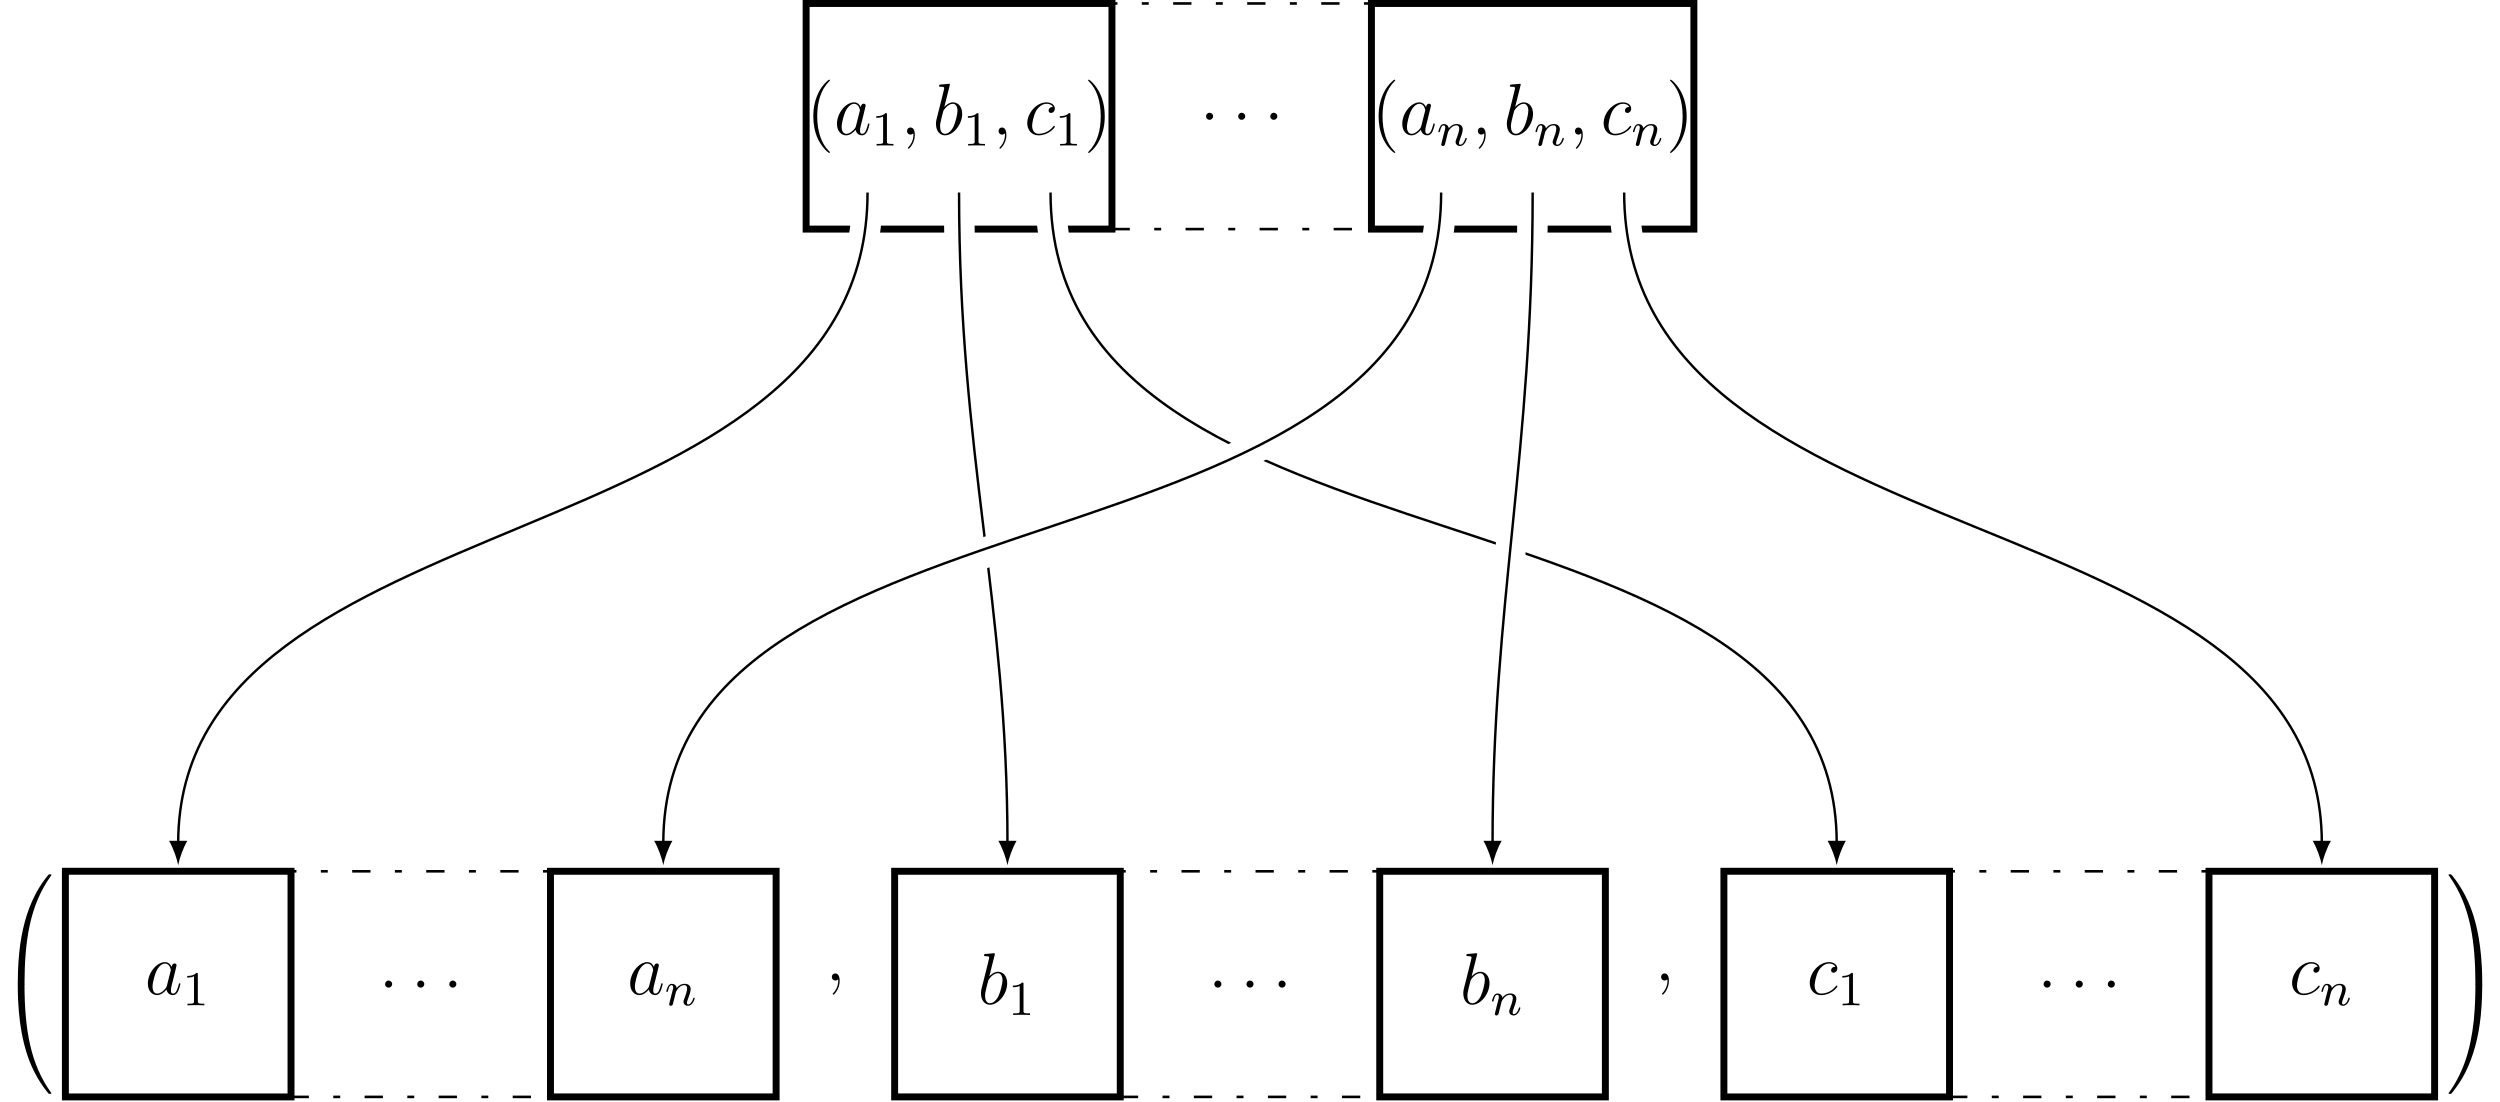
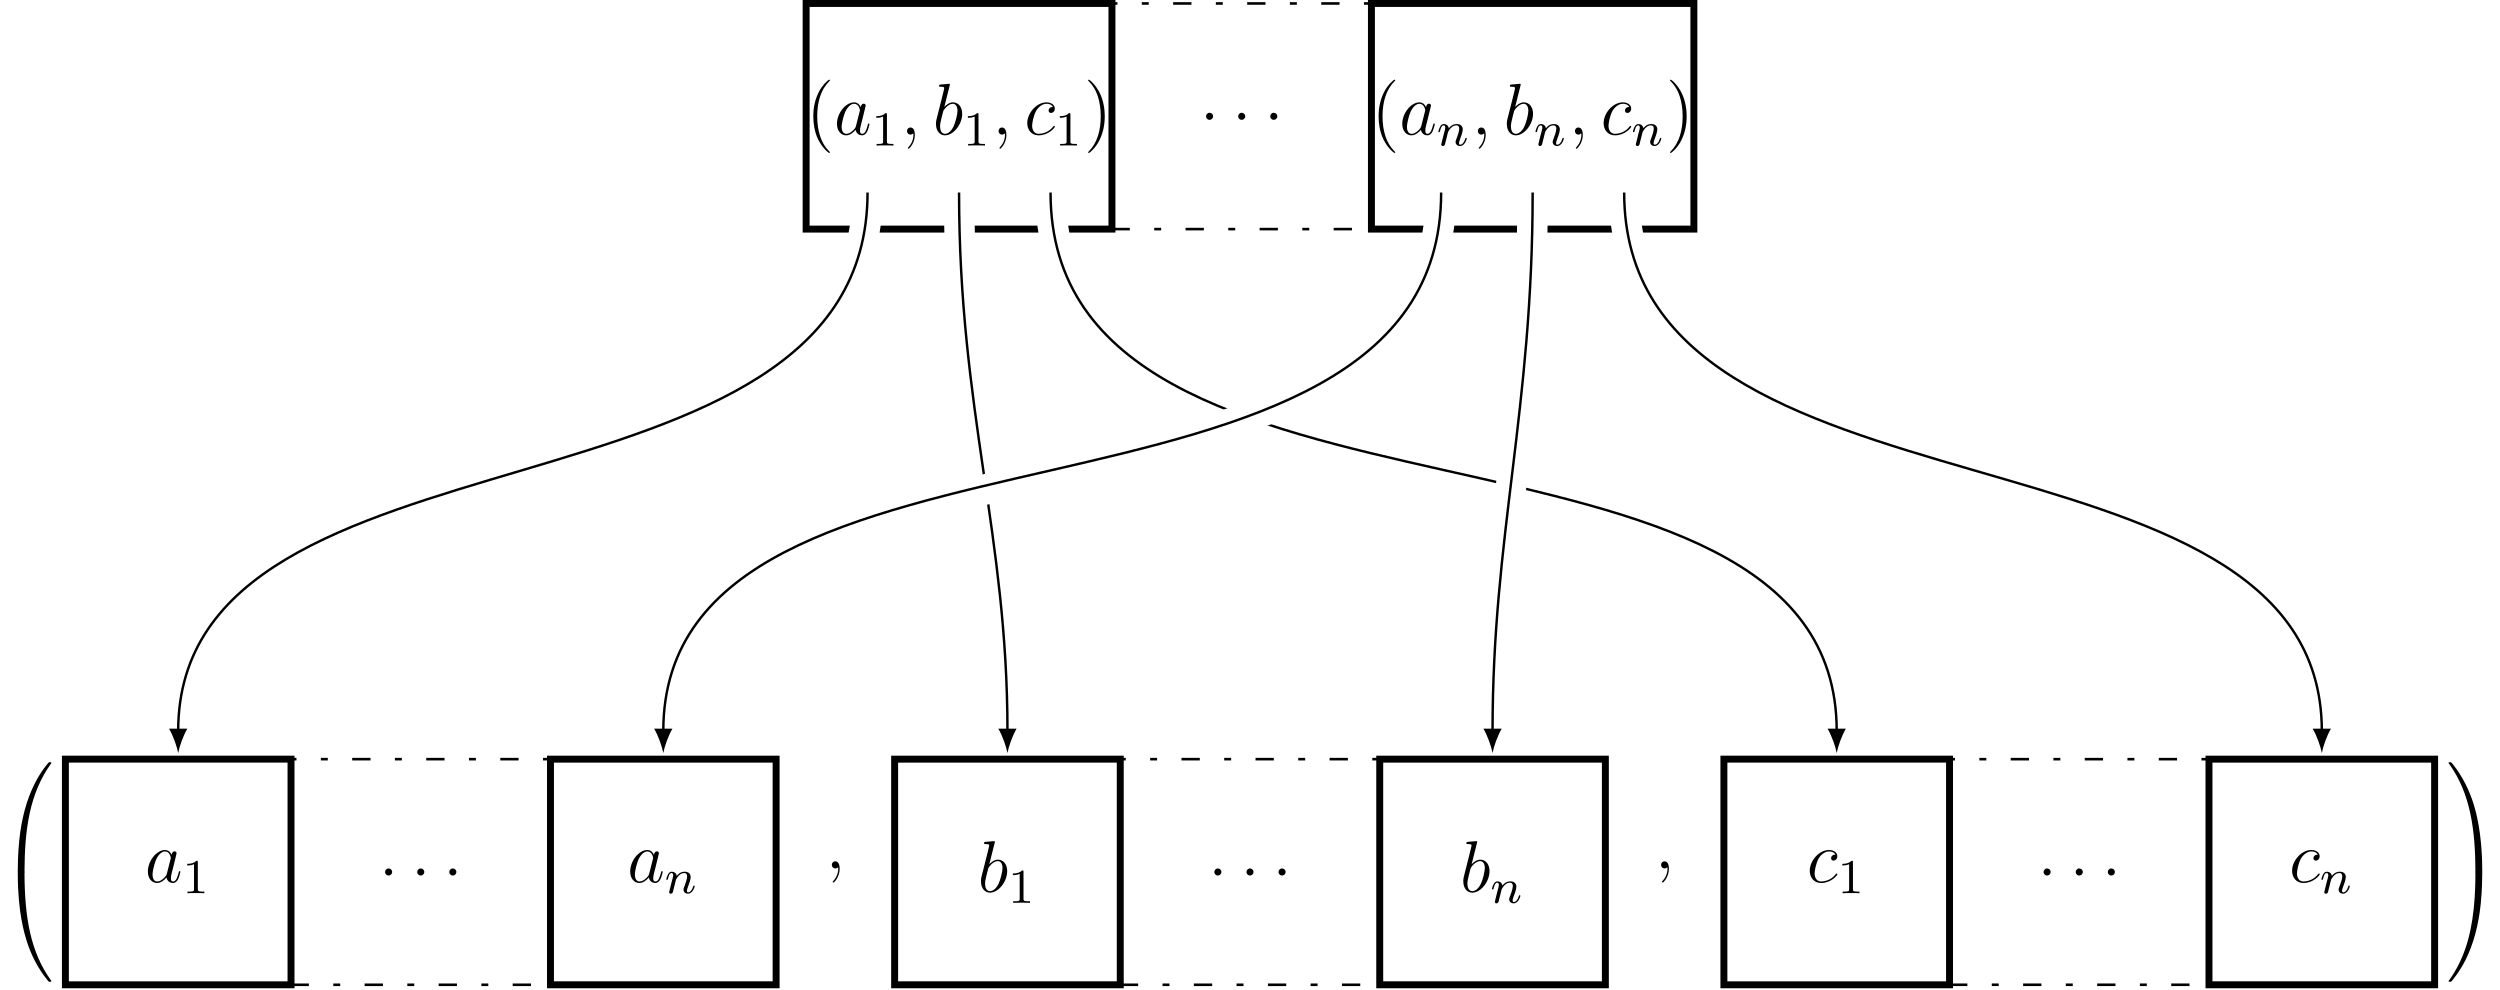
- <svg xmlns="http://www.w3.org/2000/svg" xmlns:xlink="http://www.w3.org/1999/xlink" width="408.311pt" height="179.916pt" viewBox="0 0 408.311 179.916" version="1.1">
+ <svg xmlns="http://www.w3.org/2000/svg" xmlns:xlink="http://www.w3.org/1999/xlink" width="408.311pt" height="161.606pt" viewBox="0 0 408.311 161.606" version="1.1">
  <defs>
    <g>
      <symbol overflow="visible" id="glyph0-0">
        <path style="stroke:none;" d="" />
      </symbol>
      <symbol overflow="visible" id="glyph0-1">
        <path style="stroke:none;" d="M 3.891 2.906 C 3.891 2.875 3.891 2.844 3.688 2.641 C 2.484 1.438 1.812 -0.531 1.812 -2.969 C 1.812 -5.297 2.375 -7.297 3.766 -8.703 C 3.891 -8.812 3.891 -8.828 3.891 -8.875 C 3.891 -8.938 3.828 -8.969 3.781 -8.969 C 3.625 -8.969 2.641 -8.109 2.062 -6.938 C 1.453 -5.719 1.172 -4.453 1.172 -2.969 C 1.172 -1.906 1.344 -0.484 1.953 0.781 C 2.672 2.219 3.641 3 3.781 3 C 3.828 3 3.891 2.969 3.891 2.906 Z M 3.891 2.906 " />
      </symbol>
      <symbol overflow="visible" id="glyph0-2">
        <path style="stroke:none;" d="M 3.375 -2.969 C 3.375 -3.891 3.25 -5.359 2.578 -6.75 C 1.875 -8.188 0.891 -8.969 0.766 -8.969 C 0.719 -8.969 0.656 -8.938 0.656 -8.875 C 0.656 -8.828 0.656 -8.812 0.859 -8.609 C 2.062 -7.406 2.719 -5.422 2.719 -2.984 C 2.719 -0.672 2.156 1.328 0.781 2.734 C 0.656 2.844 0.656 2.875 0.656 2.906 C 0.656 2.969 0.719 3 0.766 3 C 0.922 3 1.906 2.141 2.484 0.969 C 3.094 -0.25 3.375 -1.547 3.375 -2.969 Z M 3.375 -2.969 " />
      </symbol>
      <symbol overflow="visible" id="glyph0-3">
        <path style="stroke:none;" d="M 2.328 0.047 C 2.328 -0.688 2.078 -1.156 1.609 -1.156 C 1.266 -1.156 1.047 -0.891 1.047 -0.578 C 1.047 -0.266 1.266 0 1.625 0 C 1.812 0 1.938 -0.078 2.016 -0.141 C 2.047 -0.172 2.062 -0.172 2.062 -0.172 C 2.094 -0.172 2.094 -0.016 2.094 0.047 C 2.094 0.812 1.781 1.531 1.25 2.078 C 1.203 2.109 1.188 2.141 1.188 2.188 C 1.188 2.25 1.25 2.312 1.312 2.312 C 1.422 2.312 2.328 1.422 2.328 0.047 Z M 2.328 0.047 " />
      </symbol>
      <symbol overflow="visible" id="glyph1-0">
        <path style="stroke:none;" d="" />
      </symbol>
      <symbol overflow="visible" id="glyph1-1">
        <path style="stroke:none;" d="M 3.594 -1.422 C 3.531 -1.219 3.531 -1.188 3.375 -0.969 C 3.109 -0.641 2.578 -0.125 2.016 -0.125 C 1.531 -0.125 1.25 -0.562 1.25 -1.266 C 1.25 -1.922 1.625 -3.266 1.859 -3.766 C 2.266 -4.609 2.828 -5.031 3.281 -5.031 C 4.078 -5.031 4.234 -4.047 4.234 -3.953 C 4.234 -3.938 4.203 -3.797 4.188 -3.766 Z M 4.359 -4.484 C 4.234 -4.797 3.906 -5.266 3.281 -5.266 C 1.938 -5.266 0.484 -3.531 0.484 -1.75 C 0.484 -0.578 1.172 0.125 1.984 0.125 C 2.641 0.125 3.203 -0.391 3.531 -0.781 C 3.656 -0.078 4.219 0.125 4.578 0.125 C 4.938 0.125 5.219 -0.094 5.438 -0.531 C 5.625 -0.938 5.797 -1.656 5.797 -1.703 C 5.797 -1.766 5.75 -1.812 5.672 -1.812 C 5.562 -1.812 5.562 -1.75 5.516 -1.578 C 5.328 -0.875 5.109 -0.125 4.609 -0.125 C 4.266 -0.125 4.25 -0.438 4.25 -0.672 C 4.25 -0.938 4.281 -1.078 4.391 -1.547 C 4.469 -1.844 4.531 -2.109 4.625 -2.453 C 5.062 -4.25 5.172 -4.672 5.172 -4.75 C 5.172 -4.906 5.047 -5.047 4.859 -5.047 C 4.484 -5.047 4.391 -4.625 4.359 -4.484 Z M 4.359 -4.484 " />
      </symbol>
      <symbol overflow="visible" id="glyph1-2">
        <path style="stroke:none;" d="M 2.328 0.047 C 2.328 -0.641 2.109 -1.156 1.609 -1.156 C 1.234 -1.156 1.047 -0.844 1.047 -0.578 C 1.047 -0.328 1.219 0 1.625 0 C 1.781 0 1.906 -0.047 2.016 -0.156 C 2.047 -0.172 2.062 -0.172 2.062 -0.172 C 2.094 -0.172 2.094 -0.016 2.094 0.047 C 2.094 0.438 2.016 1.219 1.328 2 C 1.188 2.141 1.188 2.156 1.188 2.188 C 1.188 2.25 1.25 2.312 1.312 2.312 C 1.406 2.312 2.328 1.422 2.328 0.047 Z M 2.328 0.047 " />
      </symbol>
      <symbol overflow="visible" id="glyph1-3">
        <path style="stroke:none;" d="M 2.766 -8 C 2.766 -8.047 2.797 -8.109 2.797 -8.172 C 2.797 -8.297 2.672 -8.297 2.656 -8.297 C 2.641 -8.297 2.219 -8.266 2 -8.234 C 1.797 -8.219 1.609 -8.203 1.406 -8.188 C 1.109 -8.156 1.031 -8.156 1.031 -7.938 C 1.031 -7.812 1.141 -7.812 1.266 -7.812 C 1.875 -7.812 1.875 -7.703 1.875 -7.594 C 1.875 -7.5 1.781 -7.156 1.734 -6.938 L 1.453 -5.797 C 1.328 -5.312 0.641 -2.609 0.594 -2.391 C 0.531 -2.094 0.531 -1.891 0.531 -1.734 C 0.531 -0.516 1.219 0.125 2 0.125 C 3.375 0.125 4.812 -1.656 4.812 -3.391 C 4.812 -4.5 4.203 -5.266 3.297 -5.266 C 2.672 -5.266 2.109 -4.75 1.891 -4.516 Z M 2.016 -0.125 C 1.625 -0.125 1.203 -0.406 1.203 -1.344 C 1.203 -1.734 1.25 -1.953 1.453 -2.797 C 1.5 -2.953 1.688 -3.719 1.734 -3.875 C 1.75 -3.969 2.469 -5.031 3.281 -5.031 C 3.797 -5.031 4.047 -4.5 4.047 -3.891 C 4.047 -3.312 3.703 -1.953 3.406 -1.344 C 3.109 -0.688 2.562 -0.125 2.016 -0.125 Z M 2.016 -0.125 " />
      </symbol>
      <symbol overflow="visible" id="glyph1-4">
        <path style="stroke:none;" d="M 4.672 -4.5 C 4.453 -4.5 4.344 -4.5 4.172 -4.344 C 4.094 -4.297 3.969 -4.109 3.969 -3.922 C 3.969 -3.688 4.141 -3.531 4.375 -3.531 C 4.656 -3.531 4.984 -3.781 4.984 -4.25 C 4.984 -4.828 4.438 -5.266 3.609 -5.266 C 2.047 -5.266 0.484 -3.562 0.484 -1.859 C 0.484 -0.828 1.125 0.125 2.344 0.125 C 3.969 0.125 5 -1.141 5 -1.297 C 5 -1.375 4.922 -1.438 4.875 -1.438 C 4.844 -1.438 4.828 -1.422 4.719 -1.312 C 3.953 -0.297 2.828 -0.125 2.359 -0.125 C 1.547 -0.125 1.281 -0.844 1.281 -1.438 C 1.281 -1.859 1.484 -3.016 1.906 -3.828 C 2.219 -4.391 2.875 -5.031 3.625 -5.031 C 3.781 -5.031 4.438 -5.016 4.672 -4.5 Z M 4.672 -4.5 " />
      </symbol>
      <symbol overflow="visible" id="glyph1-5">
        <path style="stroke:none;" d="M 2.203 -0.578 C 2.203 -0.922 1.906 -1.156 1.625 -1.156 C 1.281 -1.156 1.047 -0.875 1.047 -0.578 C 1.047 -0.234 1.328 0 1.609 0 C 1.953 0 2.203 -0.281 2.203 -0.578 Z M 2.203 -0.578 " />
      </symbol>
      <symbol overflow="visible" id="glyph2-0">
        <path style="stroke:none;" d="" />
      </symbol>
      <symbol overflow="visible" id="glyph2-1">
        <path style="stroke:none;" d="M 2.5 -5.078 C 2.5 -5.297 2.484 -5.297 2.266 -5.297 C 1.938 -4.984 1.516 -4.797 0.766 -4.797 L 0.766 -4.531 C 0.984 -4.531 1.406 -4.531 1.875 -4.734 L 1.875 -0.656 C 1.875 -0.359 1.844 -0.266 1.094 -0.266 L 0.812 -0.266 L 0.812 0 C 1.141 -0.031 1.828 -0.031 2.188 -0.031 C 2.547 -0.031 3.234 -0.031 3.562 0 L 3.562 -0.266 L 3.281 -0.266 C 2.531 -0.266 2.5 -0.359 2.5 -0.656 Z M 2.5 -5.078 " />
      </symbol>
      <symbol overflow="visible" id="glyph3-0">
        <path style="stroke:none;" d="" />
      </symbol>
      <symbol overflow="visible" id="glyph3-1">
        <path style="stroke:none;" d="M 1.594 -1.312 C 1.625 -1.422 1.703 -1.734 1.719 -1.844 C 1.828 -2.281 1.828 -2.281 2.016 -2.547 C 2.281 -2.938 2.656 -3.297 3.188 -3.297 C 3.469 -3.297 3.641 -3.125 3.641 -2.75 C 3.641 -2.312 3.312 -1.406 3.156 -1.016 C 3.047 -0.75 3.047 -0.703 3.047 -0.594 C 3.047 -0.141 3.422 0.078 3.766 0.078 C 4.547 0.078 4.875 -1.031 4.875 -1.141 C 4.875 -1.219 4.812 -1.25 4.75 -1.25 C 4.656 -1.25 4.641 -1.188 4.625 -1.109 C 4.438 -0.453 4.094 -0.141 3.797 -0.141 C 3.672 -0.141 3.609 -0.219 3.609 -0.406 C 3.609 -0.594 3.672 -0.766 3.75 -0.969 C 3.859 -1.266 4.219 -2.188 4.219 -2.625 C 4.219 -3.234 3.797 -3.516 3.234 -3.516 C 2.578 -3.516 2.172 -3.125 1.938 -2.828 C 1.875 -3.266 1.531 -3.516 1.125 -3.516 C 0.844 -3.516 0.641 -3.328 0.516 -3.078 C 0.312 -2.703 0.234 -2.312 0.234 -2.297 C 0.234 -2.219 0.297 -2.188 0.359 -2.188 C 0.469 -2.188 0.469 -2.219 0.531 -2.438 C 0.625 -2.828 0.766 -3.297 1.094 -3.297 C 1.312 -3.297 1.359 -3.094 1.359 -2.922 C 1.359 -2.766 1.312 -2.625 1.25 -2.359 C 1.234 -2.297 1.109 -1.828 1.078 -1.719 L 0.781 -0.516 C 0.75 -0.391 0.703 -0.203 0.703 -0.172 C 0.703 0.016 0.859 0.078 0.969 0.078 C 1.109 0.078 1.234 -0.016 1.281 -0.109 C 1.312 -0.156 1.375 -0.438 1.406 -0.594 Z M 1.594 -1.312 " />
      </symbol>
      <symbol overflow="visible" id="glyph4-0">
        <path style="stroke:none;" d="" />
      </symbol>
      <symbol overflow="visible" id="glyph4-1">
        <path style="stroke:none;" d="M 3.734 17.641 C 3.953 17.641 4 17.641 4 17.5 C 4.031 10.516 4.828 4.719 8.328 -0.156 C 8.391 -0.25 8.391 -0.266 8.391 -0.297 C 8.391 -0.391 8.328 -0.391 8.172 -0.391 C 8 -0.391 7.984 -0.391 7.969 -0.375 C 7.922 -0.344 6.656 1.109 5.656 3.125 C 4.344 5.75 3.516 8.766 3.141 12.406 C 3.109 12.703 2.906 14.781 2.906 17.141 L 2.906 17.531 C 2.906 17.641 2.969 17.641 3.188 17.641 Z M 3.734 17.641 " />
      </symbol>
      <symbol overflow="visible" id="glyph4-2">
        <path style="stroke:none;" d="M 3.188 -0.5 C 2.969 -0.5 2.906 -0.5 2.906 -0.391 L 2.906 0 C 2.906 6.094 3.984 9.656 4.297 10.672 C 4.969 12.875 6.078 15.219 7.75 17.266 C 7.891 17.453 7.938 17.5 7.969 17.516 C 8 17.531 8 17.531 8.172 17.531 C 8.328 17.531 8.391 17.531 8.391 17.438 C 8.391 17.422 8.391 17.391 8.328 17.312 C 5.016 12.703 4.016 7.156 4 -0.359 C 4 -0.5 3.953 -0.5 3.734 -0.5 Z M 3.188 -0.5 " />
      </symbol>
      <symbol overflow="visible" id="glyph4-3">
        <path style="stroke:none;" d="M 5.812 17.141 C 5.812 11.062 4.719 7.484 4.422 6.484 C 3.734 4.266 2.625 1.938 0.969 -0.125 C 0.812 -0.297 0.781 -0.344 0.734 -0.375 C 0.719 -0.375 0.703 -0.391 0.547 -0.391 C 0.406 -0.391 0.312 -0.391 0.312 -0.297 C 0.312 -0.266 0.312 -0.25 0.453 -0.062 C 3.922 4.781 4.688 10.75 4.703 17.5 C 4.703 17.641 4.766 17.641 4.984 17.641 L 5.531 17.641 C 5.734 17.641 5.797 17.641 5.812 17.531 Z M 5.812 17.141 " />
      </symbol>
      <symbol overflow="visible" id="glyph4-4">
        <path style="stroke:none;" d="M 5.812 -0.391 C 5.797 -0.5 5.734 -0.5 5.531 -0.5 L 4.984 -0.5 C 4.766 -0.5 4.703 -0.5 4.703 -0.359 C 4.703 0.672 4.688 3.047 4.438 5.516 C 3.891 10.672 2.578 14.25 0.391 17.312 C 0.312 17.391 0.312 17.422 0.312 17.438 C 0.312 17.531 0.406 17.531 0.547 17.531 C 0.703 17.531 0.734 17.531 0.75 17.516 C 0.781 17.484 2.047 16.031 3.062 14.031 C 4.375 11.391 5.203 8.375 5.578 4.75 C 5.609 4.438 5.812 2.359 5.812 0 Z M 5.812 -0.391 " />
      </symbol>
    </g>
    <clipPath id="clip1">
-       <path d="M 10 142 L 48 142 L 48 179.914 L 10 179.914 Z M 10 142 " />
+       <path d="M 10 123 L 49 123 L 49 161.605 L 10 161.605 Z M 10 123 " />
    </clipPath>
    <clipPath id="clip2">
-       <path d="M 10 141 L 49 141 L 49 179.914 L 10 179.914 Z M 10 141 " />
+       <path d="M 47 123 L 91 123 L 91 161.605 L 47 161.605 Z M 47 123 " />
    </clipPath>
    <clipPath id="clip3">
-       <path d="M 47 142 L 91 142 L 91 179.914 L 47 179.914 Z M 47 142 " />
+       <path d="M 89 123 L 128 123 L 128 161.605 L 89 161.605 Z M 89 123 " />
    </clipPath>
    <clipPath id="clip4">
-       <path d="M 89 142 L 127 142 L 127 179.914 L 89 179.914 Z M 89 142 " />
+       <path d="M 145 123 L 184 123 L 184 161.605 L 145 161.605 Z M 145 123 " />
    </clipPath>
    <clipPath id="clip5">
-       <path d="M 89 141 L 128 141 L 128 179.914 L 89 179.914 Z M 89 141 " />
+       <path d="M 182 123 L 226 123 L 226 161.605 L 182 161.605 Z M 182 123 " />
    </clipPath>
    <clipPath id="clip6">
-       <path d="M 146 142 L 183 142 L 183 179.914 L 146 179.914 Z M 146 142 " />
+       <path d="M 224 123 L 263 123 L 263 161.605 L 224 161.605 Z M 224 123 " />
    </clipPath>
    <clipPath id="clip7">
-       <path d="M 145 141 L 184 141 L 184 179.914 L 145 179.914 Z M 145 141 " />
+       <path d="M 280 123 L 319 123 L 319 161.605 L 280 161.605 Z M 280 123 " />
    </clipPath>
    <clipPath id="clip8">
-       <path d="M 182 142 L 226 142 L 226 179.914 L 182 179.914 Z M 182 142 " />
+       <path d="M 318 123 L 362 123 L 362 161.605 L 318 161.605 Z M 318 123 " />
    </clipPath>
    <clipPath id="clip9">
-       <path d="M 225 142 L 263 142 L 263 179.914 L 225 179.914 Z M 225 142 " />
+       <path d="M 360 123 L 399 123 L 399 161.605 L 360 161.605 Z M 360 123 " />
    </clipPath>
    <clipPath id="clip10">
-       <path d="M 224 141 L 263 141 L 263 179.914 L 224 179.914 Z M 224 141 " />
+       <path d="M 0 0 L 213 0 L 213 161.605 L 0 161.605 Z M 0 0 " />
    </clipPath>
    <clipPath id="clip11">
-       <path d="M 281 142 L 319 142 L 319 179.914 L 281 179.914 Z M 281 142 " />
+       <path d="M 86 0 L 235 0 L 235 161.605 L 86 161.605 Z M 86 0 " />
    </clipPath>
    <clipPath id="clip12">
-       <path d="M 280 141 L 319 141 L 319 179.914 L 280 179.914 Z M 280 141 " />
+       <path d="M 101 0 L 371 0 L 371 161.605 L 101 161.605 Z M 101 0 " />
    </clipPath>
    <clipPath id="clip13">
-       <path d="M 318 142 L 362 142 L 362 179.914 L 318 179.914 Z M 318 142 " />
+       <path d="M 37 0 L 306 0 L 306 161.605 L 37 161.605 Z M 37 0 " />
    </clipPath>
    <clipPath id="clip14">
-       <path d="M 360 142 L 398 142 L 398 179.914 L 360 179.914 Z M 360 142 " />
+       <path d="M 173 0 L 321 0 L 321 161.605 L 173 161.605 Z M 173 0 " />
    </clipPath>
    <clipPath id="clip15">
-       <path d="M 360 141 L 399 141 L 399 179.914 L 360 179.914 Z M 360 141 " />
-     </clipPath>
-     <clipPath id="clip16">
-       <path d="M 0 0 L 213 0 L 213 179.914 L 0 179.914 Z M 0 0 " />
-     </clipPath>
-     <clipPath id="clip17">
-       <path d="M 86 0 L 235 0 L 235 179.914 L 86 179.914 Z M 86 0 " />
-     </clipPath>
-     <clipPath id="clip18">
-       <path d="M 101 0 L 371 0 L 371 179.914 L 101 179.914 Z M 101 0 " />
-     </clipPath>
-     <clipPath id="clip19">
-       <path d="M 37 0 L 306 0 L 306 179.914 L 37 179.914 Z M 37 0 " />
-     </clipPath>
-     <clipPath id="clip20">
-       <path d="M 173 0 L 321 0 L 321 179.914 L 173 179.914 Z M 173 0 " />
-     </clipPath>
-     <clipPath id="clip21">
-       <path d="M 194 0 L 408.312 0 L 408.312 179.914 L 194 179.914 Z M 194 0 " />
+       <path d="M 194 0 L 408.312 0 L 408.312 161.605 L 194 161.605 Z M 194 0 " />
    </clipPath>
  </defs>
  <g id="surface1">
    <path style="fill-rule:nonzero;fill:rgb(100%,100%,100%);fill-opacity:1;stroke-width:1.134;stroke-linecap:butt;stroke-linejoin:miter;stroke:rgb(0%,0%,0%);stroke-opacity:1;stroke-miterlimit:10;" d="M -24.976 -18.426 L 24.973 -18.426 L 24.973 18.426 L -24.976 18.426 Z M -24.976 -18.426 " transform="matrix(1,0,0,-1,156.636,18.992)" />
    <g style="fill:rgb(0%,0%,0%);fill-opacity:1;">
      <use xlink:href="#glyph0-1" x="131.661" y="21.981" />
    </g>
    <g style="fill:rgb(0%,0%,0%);fill-opacity:1;">
      <use xlink:href="#glyph1-1" x="136.213" y="21.981" />
    </g>
    <g style="fill:rgb(0%,0%,0%);fill-opacity:1;">
      <use xlink:href="#glyph2-1" x="142.358" y="23.774" />
    </g>
    <g style="fill:rgb(0%,0%,0%);fill-opacity:1;">
      <use xlink:href="#glyph1-2" x="147.09" y="21.981" />
    </g>
    <g style="fill:rgb(0%,0%,0%);fill-opacity:1;">
      <use xlink:href="#glyph1-3" x="152.338" y="21.981" />
    </g>
    <g style="fill:rgb(0%,0%,0%);fill-opacity:1;">
      <use xlink:href="#glyph2-1" x="157.312" y="23.774" />
    </g>
    <g style="fill:rgb(0%,0%,0%);fill-opacity:1;">
      <use xlink:href="#glyph1-2" x="162.044" y="21.981" />
    </g>
    <g style="fill:rgb(0%,0%,0%);fill-opacity:1;">
      <use xlink:href="#glyph1-4" x="167.292" y="21.981" />
    </g>
    <g style="fill:rgb(0%,0%,0%);fill-opacity:1;">
      <use xlink:href="#glyph2-1" x="172.326" y="23.774" />
    </g>
    <g style="fill:rgb(0%,0%,0%);fill-opacity:1;">
      <use xlink:href="#glyph0-2" x="177.058" y="21.981" />
    </g>
    <path style="fill:none;stroke-width:0.425;stroke-linecap:butt;stroke-linejoin:miter;stroke:rgb(0%,0%,0%);stroke-opacity:1;stroke-dasharray:2.989,3.985,1.134,3.985;stroke-miterlimit:10;" d="M -21.261 -18.426 L 21.259 -18.426 L 21.259 18.426 L -21.261 18.426 Z M -21.261 -18.426 " transform="matrix(1,0,0,-1,202.8,18.992)" />
    <g style="fill:rgb(0%,0%,0%);fill-opacity:1;">
-       <use xlink:href="#glyph1-5" x="195.93" y="19.573" />
-     </g>
-     <g style="fill:rgb(0%,0%,0%);fill-opacity:1;">
-       <use xlink:href="#glyph1-5" x="201.178" y="19.573" />
-     </g>
-     <g style="fill:rgb(0%,0%,0%);fill-opacity:1;">
-       <use xlink:href="#glyph1-5" x="206.415" y="19.573" />
+       <use xlink:href="#glyph1-5" x="195.93" y="19.574" />
+     </g>
+     <g style="fill:rgb(0%,0%,0%);fill-opacity:1;">
+       <use xlink:href="#glyph1-5" x="201.178" y="19.574" />
+     </g>
+     <g style="fill:rgb(0%,0%,0%);fill-opacity:1;">
+       <use xlink:href="#glyph1-5" x="206.415" y="19.574" />
    </g>
    <path style="fill-rule:nonzero;fill:rgb(100%,100%,100%);fill-opacity:1;stroke-width:1.134;stroke-linecap:butt;stroke-linejoin:miter;stroke:rgb(0%,0%,0%);stroke-opacity:1;stroke-miterlimit:10;" d="M -26.332 -18.426 L 26.332 -18.426 L 26.332 18.426 L -26.332 18.426 Z M -26.332 -18.426 " transform="matrix(1,0,0,-1,250.32,18.992)" />
    <g style="fill:rgb(0%,0%,0%);fill-opacity:1;">
      <use xlink:href="#glyph0-1" x="223.989" y="21.981" />
    </g>
    <g style="fill:rgb(0%,0%,0%);fill-opacity:1;">
      <use xlink:href="#glyph1-1" x="228.541" y="21.981" />
    </g>
    <g style="fill:rgb(0%,0%,0%);fill-opacity:1;">
      <use xlink:href="#glyph3-1" x="234.686" y="23.774" />
    </g>
    <g style="fill:rgb(0%,0%,0%);fill-opacity:1;">
      <use xlink:href="#glyph1-2" x="240.322" y="21.981" />
    </g>
    <g style="fill:rgb(0%,0%,0%);fill-opacity:1;">
      <use xlink:href="#glyph1-3" x="245.57" y="21.981" />
    </g>
    <g style="fill:rgb(0%,0%,0%);fill-opacity:1;">
      <use xlink:href="#glyph3-1" x="250.543" y="23.774" />
    </g>
    <g style="fill:rgb(0%,0%,0%);fill-opacity:1;">
      <use xlink:href="#glyph1-2" x="256.18" y="21.981" />
    </g>
    <g style="fill:rgb(0%,0%,0%);fill-opacity:1;">
      <use xlink:href="#glyph1-4" x="261.428" y="21.981" />
    </g>
    <g style="fill:rgb(0%,0%,0%);fill-opacity:1;">
      <use xlink:href="#glyph3-1" x="266.462" y="23.774" />
    </g>
    <g style="fill:rgb(0%,0%,0%);fill-opacity:1;">
      <use xlink:href="#glyph0-2" x="272.098" y="21.981" />
    </g>
+     <path style=" stroke:none;fill-rule:nonzero;fill:rgb(100%,100%,100%);fill-opacity:1;" d="M 10.68 160.84 L 47.531 160.84 L 47.531 123.988 L 10.68 123.988 Z M 10.68 160.84 " />
    <g clip-path="url(#clip1)" clip-rule="nonzero">
-       <path style=" stroke:none;fill-rule:nonzero;fill:rgb(100%,100%,100%);fill-opacity:1;" d="M 10.68 179.152 L 47.531 179.152 L 47.531 142.301 L 10.68 142.301 Z M 10.68 179.152 " />
+       <path style="fill:none;stroke-width:1.134;stroke-linecap:butt;stroke-linejoin:miter;stroke:rgb(0%,0%,0%);stroke-opacity:1;stroke-miterlimit:10;" d="M -18.424 -36.851 L 18.427 -36.851 L 18.427 0.001 L -18.424 0.001 Z M -18.424 -36.851 " transform="matrix(1,0,0,-1,29.104,123.989)" />
+     </g>
+     <g style="fill:rgb(0%,0%,0%);fill-opacity:1;">
+       <use xlink:href="#glyph1-1" x="23.666" y="144.092" />
+     </g>
+     <g style="fill:rgb(0%,0%,0%);fill-opacity:1;">
+       <use xlink:href="#glyph2-1" x="29.811" y="145.885" />
    </g>
    <g clip-path="url(#clip2)" clip-rule="nonzero">
-       <path style="fill:none;stroke-width:1.134;stroke-linecap:butt;stroke-linejoin:miter;stroke:rgb(0%,0%,0%);stroke-opacity:1;stroke-miterlimit:10;" d="M -18.424 -18.427 L 18.427 -18.427 L 18.427 18.424 L -18.424 18.424 Z M -18.424 -18.427 " transform="matrix(1,0,0,-1,29.104,160.725)" />
-     </g>
-     <g style="fill:rgb(0%,0%,0%);fill-opacity:1;">
-       <use xlink:href="#glyph1-1" x="23.666" y="162.402" />
-     </g>
-     <g style="fill:rgb(0%,0%,0%);fill-opacity:1;">
-       <use xlink:href="#glyph2-1" x="29.811" y="164.195" />
-     </g>
+       <path style="fill:none;stroke-width:0.425;stroke-linecap:butt;stroke-linejoin:miter;stroke:rgb(0%,0%,0%);stroke-opacity:1;stroke-dasharray:2.989,3.985,1.134,3.985;stroke-miterlimit:10;" d="M -21.261 -36.851 L 21.259 -36.851 L 21.259 0.001 L -21.261 0.001 Z M -21.261 -36.851 " transform="matrix(1,0,0,-1,68.718,123.989)" />
+     </g>
+     <g style="fill:rgb(0%,0%,0%);fill-opacity:1;">
+       <use xlink:href="#glyph1-5" x="61.848" y="142.996" />
+     </g>
+     <g style="fill:rgb(0%,0%,0%);fill-opacity:1;">
+       <use xlink:href="#glyph1-5" x="67.096" y="142.996" />
+     </g>
+     <g style="fill:rgb(0%,0%,0%);fill-opacity:1;">
+       <use xlink:href="#glyph1-5" x="72.333" y="142.996" />
+     </g>
+     <path style=" stroke:none;fill-rule:nonzero;fill:rgb(100%,100%,100%);fill-opacity:1;" d="M 89.906 160.84 L 126.758 160.84 L 126.758 123.988 L 89.906 123.988 Z M 89.906 160.84 " />
    <g clip-path="url(#clip3)" clip-rule="nonzero">
-       <path style="fill:none;stroke-width:0.425;stroke-linecap:butt;stroke-linejoin:miter;stroke:rgb(0%,0%,0%);stroke-opacity:1;stroke-dasharray:2.989,3.985,1.134,3.985;stroke-miterlimit:10;" d="M -21.261 -18.427 L 21.259 -18.427 L 21.259 18.424 L -21.261 18.424 Z M -21.261 -18.427 " transform="matrix(1,0,0,-1,68.718,160.725)" />
-     </g>
-     <g style="fill:rgb(0%,0%,0%);fill-opacity:1;">
-       <use xlink:href="#glyph1-5" x="61.848" y="161.306" />
-     </g>
-     <g style="fill:rgb(0%,0%,0%);fill-opacity:1;">
-       <use xlink:href="#glyph1-5" x="67.096" y="161.306" />
-     </g>
-     <g style="fill:rgb(0%,0%,0%);fill-opacity:1;">
-       <use xlink:href="#glyph1-5" x="72.333" y="161.306" />
-     </g>
+       <path style="fill:none;stroke-width:1.134;stroke-linecap:butt;stroke-linejoin:miter;stroke:rgb(0%,0%,0%);stroke-opacity:1;stroke-miterlimit:10;" d="M -18.427 -36.851 L 18.425 -36.851 L 18.425 0.001 L -18.427 0.001 Z M -18.427 -36.851 " transform="matrix(1,0,0,-1,108.333,123.989)" />
+     </g>
+     <g style="fill:rgb(0%,0%,0%);fill-opacity:1;">
+       <use xlink:href="#glyph1-1" x="102.442" y="144.092" />
+     </g>
+     <g style="fill:rgb(0%,0%,0%);fill-opacity:1;">
+       <use xlink:href="#glyph3-1" x="108.587" y="145.885" />
+     </g>
+     <g style="fill:rgb(0%,0%,0%);fill-opacity:1;">
+       <use xlink:href="#glyph0-3" x="134.811" y="141.833" />
+     </g>
+     <path style=" stroke:none;fill-rule:nonzero;fill:rgb(100%,100%,100%);fill-opacity:1;" d="M 146.117 160.84 L 182.965 160.84 L 182.965 123.988 L 146.117 123.988 Z M 146.117 160.84 " />
    <g clip-path="url(#clip4)" clip-rule="nonzero">
-       <path style=" stroke:none;fill-rule:nonzero;fill:rgb(100%,100%,100%);fill-opacity:1;" d="M 89.906 179.152 L 126.758 179.152 L 126.758 142.301 L 89.906 142.301 Z M 89.906 179.152 " />
+       <path style="fill:none;stroke-width:1.134;stroke-linecap:butt;stroke-linejoin:miter;stroke:rgb(0%,0%,0%);stroke-opacity:1;stroke-miterlimit:10;" d="M -18.424 -36.851 L 18.424 -36.851 L 18.424 0.001 L -18.424 0.001 Z M -18.424 -36.851 " transform="matrix(1,0,0,-1,164.541,123.989)" />
+     </g>
+     <g style="fill:rgb(0%,0%,0%);fill-opacity:1;">
+       <use xlink:href="#glyph1-3" x="159.687" y="145.669" />
+     </g>
+     <g style="fill:rgb(0%,0%,0%);fill-opacity:1;">
+       <use xlink:href="#glyph2-1" x="164.664" y="147.462" />
    </g>
    <g clip-path="url(#clip5)" clip-rule="nonzero">
-       <path style="fill:none;stroke-width:1.134;stroke-linecap:butt;stroke-linejoin:miter;stroke:rgb(0%,0%,0%);stroke-opacity:1;stroke-miterlimit:10;" d="M -18.427 -18.427 L 18.425 -18.427 L 18.425 18.424 L -18.427 18.424 Z M -18.427 -18.427 " transform="matrix(1,0,0,-1,108.333,160.725)" />
-     </g>
-     <g style="fill:rgb(0%,0%,0%);fill-opacity:1;">
-       <use xlink:href="#glyph1-1" x="102.442" y="162.402" />
-     </g>
-     <g style="fill:rgb(0%,0%,0%);fill-opacity:1;">
-       <use xlink:href="#glyph3-1" x="108.587" y="164.195" />
-     </g>
-     <g style="fill:rgb(0%,0%,0%);fill-opacity:1;">
-       <use xlink:href="#glyph0-3" x="134.811" y="160.143" />
-     </g>
+       <path style="fill:none;stroke-width:0.425;stroke-linecap:butt;stroke-linejoin:miter;stroke:rgb(0%,0%,0%);stroke-opacity:1;stroke-dasharray:2.989,3.985,1.134,3.985;stroke-miterlimit:10;" d="M -21.261 -36.851 L 21.262 -36.851 L 21.262 0.001 L -21.261 0.001 Z M -21.261 -36.851 " transform="matrix(1,0,0,-1,204.156,123.989)" />
+     </g>
+     <g style="fill:rgb(0%,0%,0%);fill-opacity:1;">
+       <use xlink:href="#glyph1-5" x="197.286" y="142.996" />
+     </g>
+     <g style="fill:rgb(0%,0%,0%);fill-opacity:1;">
+       <use xlink:href="#glyph1-5" x="202.534" y="142.996" />
+     </g>
+     <g style="fill:rgb(0%,0%,0%);fill-opacity:1;">
+       <use xlink:href="#glyph1-5" x="207.771" y="142.996" />
+     </g>
+     <path style=" stroke:none;fill-rule:nonzero;fill:rgb(100%,100%,100%);fill-opacity:1;" d="M 225.344 160.84 L 262.195 160.84 L 262.195 123.988 L 225.344 123.988 Z M 225.344 160.84 " />
    <g clip-path="url(#clip6)" clip-rule="nonzero">
-       <path style=" stroke:none;fill-rule:nonzero;fill:rgb(100%,100%,100%);fill-opacity:1;" d="M 146.117 179.152 L 182.965 179.152 L 182.965 142.301 L 146.117 142.301 Z M 146.117 179.152 " />
-     </g>
+       <path style="fill:none;stroke-width:1.134;stroke-linecap:butt;stroke-linejoin:miter;stroke:rgb(0%,0%,0%);stroke-opacity:1;stroke-miterlimit:10;" d="M -18.426 -36.851 L 18.425 -36.851 L 18.425 0.001 L -18.426 0.001 Z M -18.426 -36.851 " transform="matrix(1,0,0,-1,243.77,123.989)" />
+     </g>
+     <g style="fill:rgb(0%,0%,0%);fill-opacity:1;">
+       <use xlink:href="#glyph1-3" x="238.463" y="145.669" />
+     </g>
+     <g style="fill:rgb(0%,0%,0%);fill-opacity:1;">
+       <use xlink:href="#glyph3-1" x="243.44" y="147.462" />
+     </g>
+     <g style="fill:rgb(0%,0%,0%);fill-opacity:1;">
+       <use xlink:href="#glyph0-3" x="270.248" y="141.833" />
+     </g>
+     <path style=" stroke:none;fill-rule:nonzero;fill:rgb(100%,100%,100%);fill-opacity:1;" d="M 281.555 160.84 L 318.406 160.84 L 318.406 123.988 L 281.555 123.988 Z M 281.555 160.84 " />
    <g clip-path="url(#clip7)" clip-rule="nonzero">
-       <path style="fill:none;stroke-width:1.134;stroke-linecap:butt;stroke-linejoin:miter;stroke:rgb(0%,0%,0%);stroke-opacity:1;stroke-miterlimit:10;" d="M -18.424 -18.427 L 18.424 -18.427 L 18.424 18.424 L -18.424 18.424 Z M -18.424 -18.427 " transform="matrix(1,0,0,-1,164.541,160.725)" />
-     </g>
-     <g style="fill:rgb(0%,0%,0%);fill-opacity:1;">
-       <use xlink:href="#glyph1-3" x="159.687" y="163.979" />
-     </g>
-     <g style="fill:rgb(0%,0%,0%);fill-opacity:1;">
-       <use xlink:href="#glyph2-1" x="164.664" y="165.772" />
+       <path style="fill:none;stroke-width:1.134;stroke-linecap:butt;stroke-linejoin:miter;stroke:rgb(0%,0%,0%);stroke-opacity:1;stroke-miterlimit:10;" d="M -18.424 -36.851 L 18.427 -36.851 L 18.427 0.001 L -18.424 0.001 Z M -18.424 -36.851 " transform="matrix(1,0,0,-1,299.979,123.989)" />
+     </g>
+     <g style="fill:rgb(0%,0%,0%);fill-opacity:1;">
+       <use xlink:href="#glyph1-4" x="295.093" y="144.092" />
+     </g>
+     <g style="fill:rgb(0%,0%,0%);fill-opacity:1;">
+       <use xlink:href="#glyph2-1" x="300.131" y="145.885" />
    </g>
    <g clip-path="url(#clip8)" clip-rule="nonzero">
-       <path style="fill:none;stroke-width:0.425;stroke-linecap:butt;stroke-linejoin:miter;stroke:rgb(0%,0%,0%);stroke-opacity:1;stroke-dasharray:2.989,3.985,1.134,3.985;stroke-miterlimit:10;" d="M -21.261 -18.427 L 21.262 -18.427 L 21.262 18.424 L -21.261 18.424 Z M -21.261 -18.427 " transform="matrix(1,0,0,-1,204.156,160.725)" />
-     </g>
-     <g style="fill:rgb(0%,0%,0%);fill-opacity:1;">
-       <use xlink:href="#glyph1-5" x="197.286" y="161.306" />
-     </g>
-     <g style="fill:rgb(0%,0%,0%);fill-opacity:1;">
-       <use xlink:href="#glyph1-5" x="202.534" y="161.306" />
-     </g>
-     <g style="fill:rgb(0%,0%,0%);fill-opacity:1;">
-       <use xlink:href="#glyph1-5" x="207.771" y="161.306" />
-     </g>
+       <path style="fill:none;stroke-width:0.425;stroke-linecap:butt;stroke-linejoin:miter;stroke:rgb(0%,0%,0%);stroke-opacity:1;stroke-dasharray:2.989,3.985,1.134,3.985;stroke-miterlimit:10;" d="M -21.261 -36.851 L 21.259 -36.851 L 21.259 0.001 L -21.261 0.001 Z M -21.261 -36.851 " transform="matrix(1,0,0,-1,339.593,123.989)" />
+     </g>
+     <g style="fill:rgb(0%,0%,0%);fill-opacity:1;">
+       <use xlink:href="#glyph1-5" x="332.723" y="142.996" />
+     </g>
+     <g style="fill:rgb(0%,0%,0%);fill-opacity:1;">
+       <use xlink:href="#glyph1-5" x="337.971" y="142.996" />
+     </g>
+     <g style="fill:rgb(0%,0%,0%);fill-opacity:1;">
+       <use xlink:href="#glyph1-5" x="343.208" y="142.996" />
+     </g>
+     <path style=" stroke:none;fill-rule:nonzero;fill:rgb(100%,100%,100%);fill-opacity:1;" d="M 360.781 160.84 L 397.633 160.84 L 397.633 123.988 L 360.781 123.988 Z M 360.781 160.84 " />
    <g clip-path="url(#clip9)" clip-rule="nonzero">
-       <path style=" stroke:none;fill-rule:nonzero;fill:rgb(100%,100%,100%);fill-opacity:1;" d="M 225.344 179.152 L 262.195 179.152 L 262.195 142.301 L 225.344 142.301 Z M 225.344 179.152 " />
+       <path style="fill:none;stroke-width:1.134;stroke-linecap:butt;stroke-linejoin:miter;stroke:rgb(0%,0%,0%);stroke-opacity:1;stroke-miterlimit:10;" d="M -18.426 -36.851 L 18.426 -36.851 L 18.426 0.001 L -18.426 0.001 Z M -18.426 -36.851 " transform="matrix(1,0,0,-1,379.207,123.989)" />
+     </g>
+     <g style="fill:rgb(0%,0%,0%);fill-opacity:1;">
+       <use xlink:href="#glyph1-4" x="373.87" y="144.092" />
+     </g>
+     <g style="fill:rgb(0%,0%,0%);fill-opacity:1;">
+       <use xlink:href="#glyph3-1" x="378.908" y="145.885" />
+     </g>
+     <g style="fill:rgb(0%,0%,0%);fill-opacity:1;">
+       <use xlink:href="#glyph4-1" x="0" y="124.88" />
+     </g>
+     <g style="fill:rgb(0%,0%,0%);fill-opacity:1;">
+       <use xlink:href="#glyph4-2" x="0" y="142.813" />
+     </g>
+     <g style="fill:rgb(0%,0%,0%);fill-opacity:1;">
+       <use xlink:href="#glyph4-3" x="399.594" y="124.88" />
+     </g>
+     <g style="fill:rgb(0%,0%,0%);fill-opacity:1;">
+       <use xlink:href="#glyph4-4" x="399.594" y="142.813" />
    </g>
    <g clip-path="url(#clip10)" clip-rule="nonzero">
-       <path style="fill:none;stroke-width:1.134;stroke-linecap:butt;stroke-linejoin:miter;stroke:rgb(0%,0%,0%);stroke-opacity:1;stroke-miterlimit:10;" d="M -18.426 -18.427 L 18.425 -18.427 L 18.425 18.424 L -18.426 18.424 Z M -18.426 -18.427 " transform="matrix(1,0,0,-1,243.77,160.725)" />
-     </g>
-     <g style="fill:rgb(0%,0%,0%);fill-opacity:1;">
-       <use xlink:href="#glyph1-3" x="238.463" y="163.979" />
-     </g>
-     <g style="fill:rgb(0%,0%,0%);fill-opacity:1;">
-       <use xlink:href="#glyph3-1" x="243.44" y="165.772" />
-     </g>
-     <g style="fill:rgb(0%,0%,0%);fill-opacity:1;">
-       <use xlink:href="#glyph0-3" x="270.248" y="160.143" />
-     </g>
+       <path style="fill:none;stroke-width:4.981;stroke-linecap:butt;stroke-linejoin:miter;stroke:rgb(100%,100%,100%);stroke-opacity:1;stroke-miterlimit:10;" d="M -62.465 -12.449 C -62.465 -68.731 -175.054 -47.719 -175.054 -104 " transform="matrix(1,0,0,-1,204.156,18.992)" />
+     </g>
+     <path style="fill:none;stroke-width:0.399;stroke-linecap:butt;stroke-linejoin:miter;stroke:rgb(0%,0%,0%);stroke-opacity:1;stroke-miterlimit:10;" d="M -62.465 -12.449 C -62.465 -68.731 -175.054 -47.719 -175.054 -100.414 " transform="matrix(1,0,0,-1,204.156,18.992)" />
+     <path style=" stroke:none;fill-rule:nonzero;fill:rgb(0%,0%,0%);fill-opacity:1;" d="M 29.102 122.992 C 29.301 121.93 29.898 120.203 30.598 119.008 L 27.609 119.008 C 28.305 120.203 28.902 121.93 29.102 122.992 " />
    <g clip-path="url(#clip11)" clip-rule="nonzero">
-       <path style=" stroke:none;fill-rule:nonzero;fill:rgb(100%,100%,100%);fill-opacity:1;" d="M 281.555 179.152 L 318.406 179.152 L 318.406 142.301 L 281.555 142.301 Z M 281.555 179.152 " />
-     </g>
+       <path style="fill:none;stroke-width:4.981;stroke-linecap:butt;stroke-linejoin:miter;stroke:rgb(100%,100%,100%);stroke-opacity:1;stroke-miterlimit:10;" d="M -47.519 -12.449 C -47.519 -48.074 -39.613 -68.375 -39.613 -104 " transform="matrix(1,0,0,-1,204.156,18.992)" />
+     </g>
+     <path style="fill:none;stroke-width:0.399;stroke-linecap:butt;stroke-linejoin:miter;stroke:rgb(0%,0%,0%);stroke-opacity:1;stroke-miterlimit:10;" d="M -47.519 -12.449 C -47.519 -48.074 -39.613 -68.375 -39.613 -100.414 " transform="matrix(1,0,0,-1,204.156,18.992)" />
+     <path style=" stroke:none;fill-rule:nonzero;fill:rgb(0%,0%,0%);fill-opacity:1;" d="M 164.543 122.992 C 164.742 121.93 165.34 120.203 166.035 119.008 L 163.047 119.008 C 163.746 120.203 164.344 121.93 164.543 122.992 " />
    <g clip-path="url(#clip12)" clip-rule="nonzero">
-       <path style="fill:none;stroke-width:1.134;stroke-linecap:butt;stroke-linejoin:miter;stroke:rgb(0%,0%,0%);stroke-opacity:1;stroke-miterlimit:10;" d="M -18.424 -18.427 L 18.427 -18.427 L 18.427 18.424 L -18.424 18.424 Z M -18.424 -18.427 " transform="matrix(1,0,0,-1,299.979,160.725)" />
-     </g>
-     <g style="fill:rgb(0%,0%,0%);fill-opacity:1;">
-       <use xlink:href="#glyph1-4" x="295.093" y="162.402" />
-     </g>
-     <g style="fill:rgb(0%,0%,0%);fill-opacity:1;">
-       <use xlink:href="#glyph2-1" x="300.131" y="164.195" />
-     </g>
+       <path style="fill:none;stroke-width:4.981;stroke-linecap:butt;stroke-linejoin:miter;stroke:rgb(100%,100%,100%);stroke-opacity:1;stroke-miterlimit:10;" d="M -32.578 -12.449 C -32.578 -73.32 95.824 -43.129 95.824 -104 " transform="matrix(1,0,0,-1,204.156,18.992)" />
+     </g>
+     <path style="fill:none;stroke-width:0.399;stroke-linecap:butt;stroke-linejoin:miter;stroke:rgb(0%,0%,0%);stroke-opacity:1;stroke-miterlimit:10;" d="M -32.578 -12.449 C -32.578 -73.32 95.824 -43.129 95.824 -100.414 " transform="matrix(1,0,0,-1,204.156,18.992)" />
+     <path style=" stroke:none;fill-rule:nonzero;fill:rgb(0%,0%,0%);fill-opacity:1;" d="M 299.98 122.992 C 300.18 121.93 300.777 120.203 301.477 119.008 L 298.484 119.008 C 299.184 120.203 299.781 121.93 299.98 122.992 " />
    <g clip-path="url(#clip13)" clip-rule="nonzero">
-       <path style="fill:none;stroke-width:0.425;stroke-linecap:butt;stroke-linejoin:miter;stroke:rgb(0%,0%,0%);stroke-opacity:1;stroke-dasharray:2.989,3.985,1.134,3.985;stroke-miterlimit:10;" d="M -21.261 -18.427 L 21.259 -18.427 L 21.259 18.424 L -21.261 18.424 Z M -21.261 -18.427 " transform="matrix(1,0,0,-1,339.593,160.725)" />
-     </g>
-     <g style="fill:rgb(0%,0%,0%);fill-opacity:1;">
-       <use xlink:href="#glyph1-5" x="332.723" y="161.306" />
-     </g>
-     <g style="fill:rgb(0%,0%,0%);fill-opacity:1;">
-       <use xlink:href="#glyph1-5" x="337.971" y="161.306" />
-     </g>
-     <g style="fill:rgb(0%,0%,0%);fill-opacity:1;">
-       <use xlink:href="#glyph1-5" x="343.208" y="161.306" />
-     </g>
+       <path style="fill:none;stroke-width:4.981;stroke-linecap:butt;stroke-linejoin:miter;stroke:rgb(100%,100%,100%);stroke-opacity:1;stroke-miterlimit:10;" d="M 31.219 -12.449 C 31.219 -72.961 -95.824 -43.488 -95.824 -104 " transform="matrix(1,0,0,-1,204.156,18.992)" />
+     </g>
+     <path style="fill:none;stroke-width:0.399;stroke-linecap:butt;stroke-linejoin:miter;stroke:rgb(0%,0%,0%);stroke-opacity:1;stroke-miterlimit:10;" d="M 31.219 -12.449 C 31.219 -72.961 -95.824 -43.488 -95.824 -100.414 " transform="matrix(1,0,0,-1,204.156,18.992)" />
+     <path style=" stroke:none;fill-rule:nonzero;fill:rgb(0%,0%,0%);fill-opacity:1;" d="M 108.332 122.992 C 108.531 121.93 109.129 120.203 109.824 119.008 L 106.836 119.008 C 107.535 120.203 108.133 121.93 108.332 122.992 " />
    <g clip-path="url(#clip14)" clip-rule="nonzero">
-       <path style=" stroke:none;fill-rule:nonzero;fill:rgb(100%,100%,100%);fill-opacity:1;" d="M 360.781 179.152 L 397.633 179.152 L 397.633 142.301 L 360.781 142.301 Z M 360.781 179.152 " />
-     </g>
+       <path style="fill:none;stroke-width:4.981;stroke-linecap:butt;stroke-linejoin:miter;stroke:rgb(100%,100%,100%);stroke-opacity:1;stroke-miterlimit:10;" d="M 46.164 -12.449 C 46.164 -48.074 39.614 -68.375 39.614 -104 " transform="matrix(1,0,0,-1,204.156,18.992)" />
+     </g>
+     <path style="fill:none;stroke-width:0.399;stroke-linecap:butt;stroke-linejoin:miter;stroke:rgb(0%,0%,0%);stroke-opacity:1;stroke-miterlimit:10;" d="M 46.164 -12.449 C 46.164 -48.074 39.614 -68.375 39.614 -100.414 " transform="matrix(1,0,0,-1,204.156,18.992)" />
+     <path style=" stroke:none;fill-rule:nonzero;fill:rgb(0%,0%,0%);fill-opacity:1;" d="M 243.77 122.992 C 243.969 121.93 244.566 120.203 245.266 119.008 L 242.277 119.008 C 242.973 120.203 243.57 121.93 243.77 122.992 " />
    <g clip-path="url(#clip15)" clip-rule="nonzero">
-       <path style="fill:none;stroke-width:1.134;stroke-linecap:butt;stroke-linejoin:miter;stroke:rgb(0%,0%,0%);stroke-opacity:1;stroke-miterlimit:10;" d="M -18.426 -18.427 L 18.426 -18.427 L 18.426 18.424 L -18.426 18.424 Z M -18.426 -18.427 " transform="matrix(1,0,0,-1,379.207,160.725)" />
-     </g>
-     <g style="fill:rgb(0%,0%,0%);fill-opacity:1;">
-       <use xlink:href="#glyph1-4" x="373.87" y="162.402" />
-     </g>
-     <g style="fill:rgb(0%,0%,0%);fill-opacity:1;">
-       <use xlink:href="#glyph3-1" x="378.908" y="164.195" />
-     </g>
-     <g style="fill:rgb(0%,0%,0%);fill-opacity:1;">
-       <use xlink:href="#glyph4-1" x="0" y="143.19" />
-     </g>
-     <g style="fill:rgb(0%,0%,0%);fill-opacity:1;">
-       <use xlink:href="#glyph4-2" x="0" y="161.123" />
-     </g>
-     <g style="fill:rgb(0%,0%,0%);fill-opacity:1;">
-       <use xlink:href="#glyph4-3" x="399.594" y="143.19" />
-     </g>
-     <g style="fill:rgb(0%,0%,0%);fill-opacity:1;">
-       <use xlink:href="#glyph4-4" x="399.594" y="161.123" />
-     </g>
-     <g clip-path="url(#clip16)" clip-rule="nonzero">
-       <path style="fill:none;stroke-width:4.981;stroke-linecap:butt;stroke-linejoin:miter;stroke:rgb(100%,100%,100%);stroke-opacity:1;stroke-miterlimit:10;" d="M -62.465 -12.449 C -62.465 -73.449 -175.054 -61.309 -175.054 -122.313 " transform="matrix(1,0,0,-1,204.156,18.992)" />
-     </g>
-     <path style="fill:none;stroke-width:0.399;stroke-linecap:butt;stroke-linejoin:miter;stroke:rgb(0%,0%,0%);stroke-opacity:1;stroke-miterlimit:10;" d="M -62.465 -12.449 C -62.465 -73.449 -175.054 -61.309 -175.054 -118.727 " transform="matrix(1,0,0,-1,204.156,18.992)" />
-     <path style=" stroke:none;fill-rule:nonzero;fill:rgb(0%,0%,0%);fill-opacity:1;" d="M 29.102 141.305 C 29.301 140.242 29.898 138.516 30.598 137.32 L 27.609 137.32 C 28.305 138.516 28.902 140.242 29.102 141.305 " />
-     <g clip-path="url(#clip17)" clip-rule="nonzero">
-       <path style="fill:none;stroke-width:4.981;stroke-linecap:butt;stroke-linejoin:miter;stroke:rgb(100%,100%,100%);stroke-opacity:1;stroke-miterlimit:10;" d="M -47.519 -12.449 C -47.519 -55.242 -39.613 -79.516 -39.613 -122.313 " transform="matrix(1,0,0,-1,204.156,18.992)" />
-     </g>
-     <path style="fill:none;stroke-width:0.399;stroke-linecap:butt;stroke-linejoin:miter;stroke:rgb(0%,0%,0%);stroke-opacity:1;stroke-miterlimit:10;" d="M -47.519 -12.449 C -47.519 -55.242 -39.613 -79.516 -39.613 -118.727 " transform="matrix(1,0,0,-1,204.156,18.992)" />
-     <path style=" stroke:none;fill-rule:nonzero;fill:rgb(0%,0%,0%);fill-opacity:1;" d="M 164.543 141.305 C 164.742 140.242 165.34 138.516 166.035 137.32 L 163.047 137.32 C 163.746 138.516 164.344 140.242 164.543 141.305 " />
-     <g clip-path="url(#clip18)" clip-rule="nonzero">
-       <path style="fill:none;stroke-width:4.981;stroke-linecap:butt;stroke-linejoin:miter;stroke:rgb(100%,100%,100%);stroke-opacity:1;stroke-miterlimit:10;" d="M -32.578 -12.449 C -32.578 -78.129 95.824 -56.633 95.824 -122.313 " transform="matrix(1,0,0,-1,204.156,18.992)" />
-     </g>
-     <path style="fill:none;stroke-width:0.399;stroke-linecap:butt;stroke-linejoin:miter;stroke:rgb(0%,0%,0%);stroke-opacity:1;stroke-miterlimit:10;" d="M -32.578 -12.449 C -32.578 -78.129 95.824 -56.633 95.824 -118.727 " transform="matrix(1,0,0,-1,204.156,18.992)" />
-     <path style=" stroke:none;fill-rule:nonzero;fill:rgb(0%,0%,0%);fill-opacity:1;" d="M 299.98 141.305 C 300.18 140.242 300.777 138.516 301.477 137.32 L 298.484 137.32 C 299.184 138.516 299.781 140.242 299.98 141.305 " />
-     <g clip-path="url(#clip19)" clip-rule="nonzero">
-       <path style="fill:none;stroke-width:4.981;stroke-linecap:butt;stroke-linejoin:miter;stroke:rgb(100%,100%,100%);stroke-opacity:1;stroke-miterlimit:10;" d="M 31.219 -12.449 C 31.219 -77.77 -95.824 -56.992 -95.824 -122.313 " transform="matrix(1,0,0,-1,204.156,18.992)" />
-     </g>
-     <path style="fill:none;stroke-width:0.399;stroke-linecap:butt;stroke-linejoin:miter;stroke:rgb(0%,0%,0%);stroke-opacity:1;stroke-miterlimit:10;" d="M 31.219 -12.449 C 31.219 -77.77 -95.824 -56.992 -95.824 -118.727 " transform="matrix(1,0,0,-1,204.156,18.992)" />
-     <path style=" stroke:none;fill-rule:nonzero;fill:rgb(0%,0%,0%);fill-opacity:1;" d="M 108.332 141.305 C 108.531 140.242 109.129 138.516 109.824 137.32 L 106.836 137.32 C 107.535 138.516 108.133 140.242 108.332 141.305 " />
-     <g clip-path="url(#clip20)" clip-rule="nonzero">
-       <path style="fill:none;stroke-width:4.981;stroke-linecap:butt;stroke-linejoin:miter;stroke:rgb(100%,100%,100%);stroke-opacity:1;stroke-miterlimit:10;" d="M 46.164 -12.449 C 46.164 -55.242 39.614 -79.516 39.614 -122.313 " transform="matrix(1,0,0,-1,204.156,18.992)" />
-     </g>
-     <path style="fill:none;stroke-width:0.399;stroke-linecap:butt;stroke-linejoin:miter;stroke:rgb(0%,0%,0%);stroke-opacity:1;stroke-miterlimit:10;" d="M 46.164 -12.449 C 46.164 -55.242 39.614 -79.516 39.614 -118.727 " transform="matrix(1,0,0,-1,204.156,18.992)" />
-     <path style=" stroke:none;fill-rule:nonzero;fill:rgb(0%,0%,0%);fill-opacity:1;" d="M 243.77 141.305 C 243.969 140.242 244.566 138.516 245.266 137.32 L 242.277 137.32 C 242.973 138.516 243.57 140.242 243.77 141.305 " />
-     <g clip-path="url(#clip21)" clip-rule="nonzero">
-       <path style="fill:none;stroke-width:4.981;stroke-linecap:butt;stroke-linejoin:miter;stroke:rgb(100%,100%,100%);stroke-opacity:1;stroke-miterlimit:10;" d="M 61.11 -12.449 C 61.11 -73.856 175.055 -60.906 175.055 -122.313 " transform="matrix(1,0,0,-1,204.156,18.992)" />
-     </g>
-     <path style="fill:none;stroke-width:0.399;stroke-linecap:butt;stroke-linejoin:miter;stroke:rgb(0%,0%,0%);stroke-opacity:1;stroke-miterlimit:10;" d="M 61.11 -12.449 C 61.11 -73.856 175.055 -60.906 175.055 -118.727 " transform="matrix(1,0,0,-1,204.156,18.992)" />
-     <path style=" stroke:none;fill-rule:nonzero;fill:rgb(0%,0%,0%);fill-opacity:1;" d="M 379.211 141.305 C 379.41 140.242 380.008 138.516 380.703 137.32 L 377.715 137.32 C 378.414 138.516 379.012 140.242 379.211 141.305 " />
+       <path style="fill:none;stroke-width:4.981;stroke-linecap:butt;stroke-linejoin:miter;stroke:rgb(100%,100%,100%);stroke-opacity:1;stroke-miterlimit:10;" d="M 61.11 -12.449 C 61.11 -69.129 175.055 -47.321 175.055 -104 " transform="matrix(1,0,0,-1,204.156,18.992)" />
+     </g>
+     <path style="fill:none;stroke-width:0.399;stroke-linecap:butt;stroke-linejoin:miter;stroke:rgb(0%,0%,0%);stroke-opacity:1;stroke-miterlimit:10;" d="M 61.11 -12.449 C 61.11 -69.129 175.055 -47.321 175.055 -100.414 " transform="matrix(1,0,0,-1,204.156,18.992)" />
+     <path style=" stroke:none;fill-rule:nonzero;fill:rgb(0%,0%,0%);fill-opacity:1;" d="M 379.211 122.992 C 379.41 121.93 380.008 120.203 380.703 119.008 L 377.715 119.008 C 378.414 120.203 379.012 121.93 379.211 122.992 " />
  </g>
</svg>
